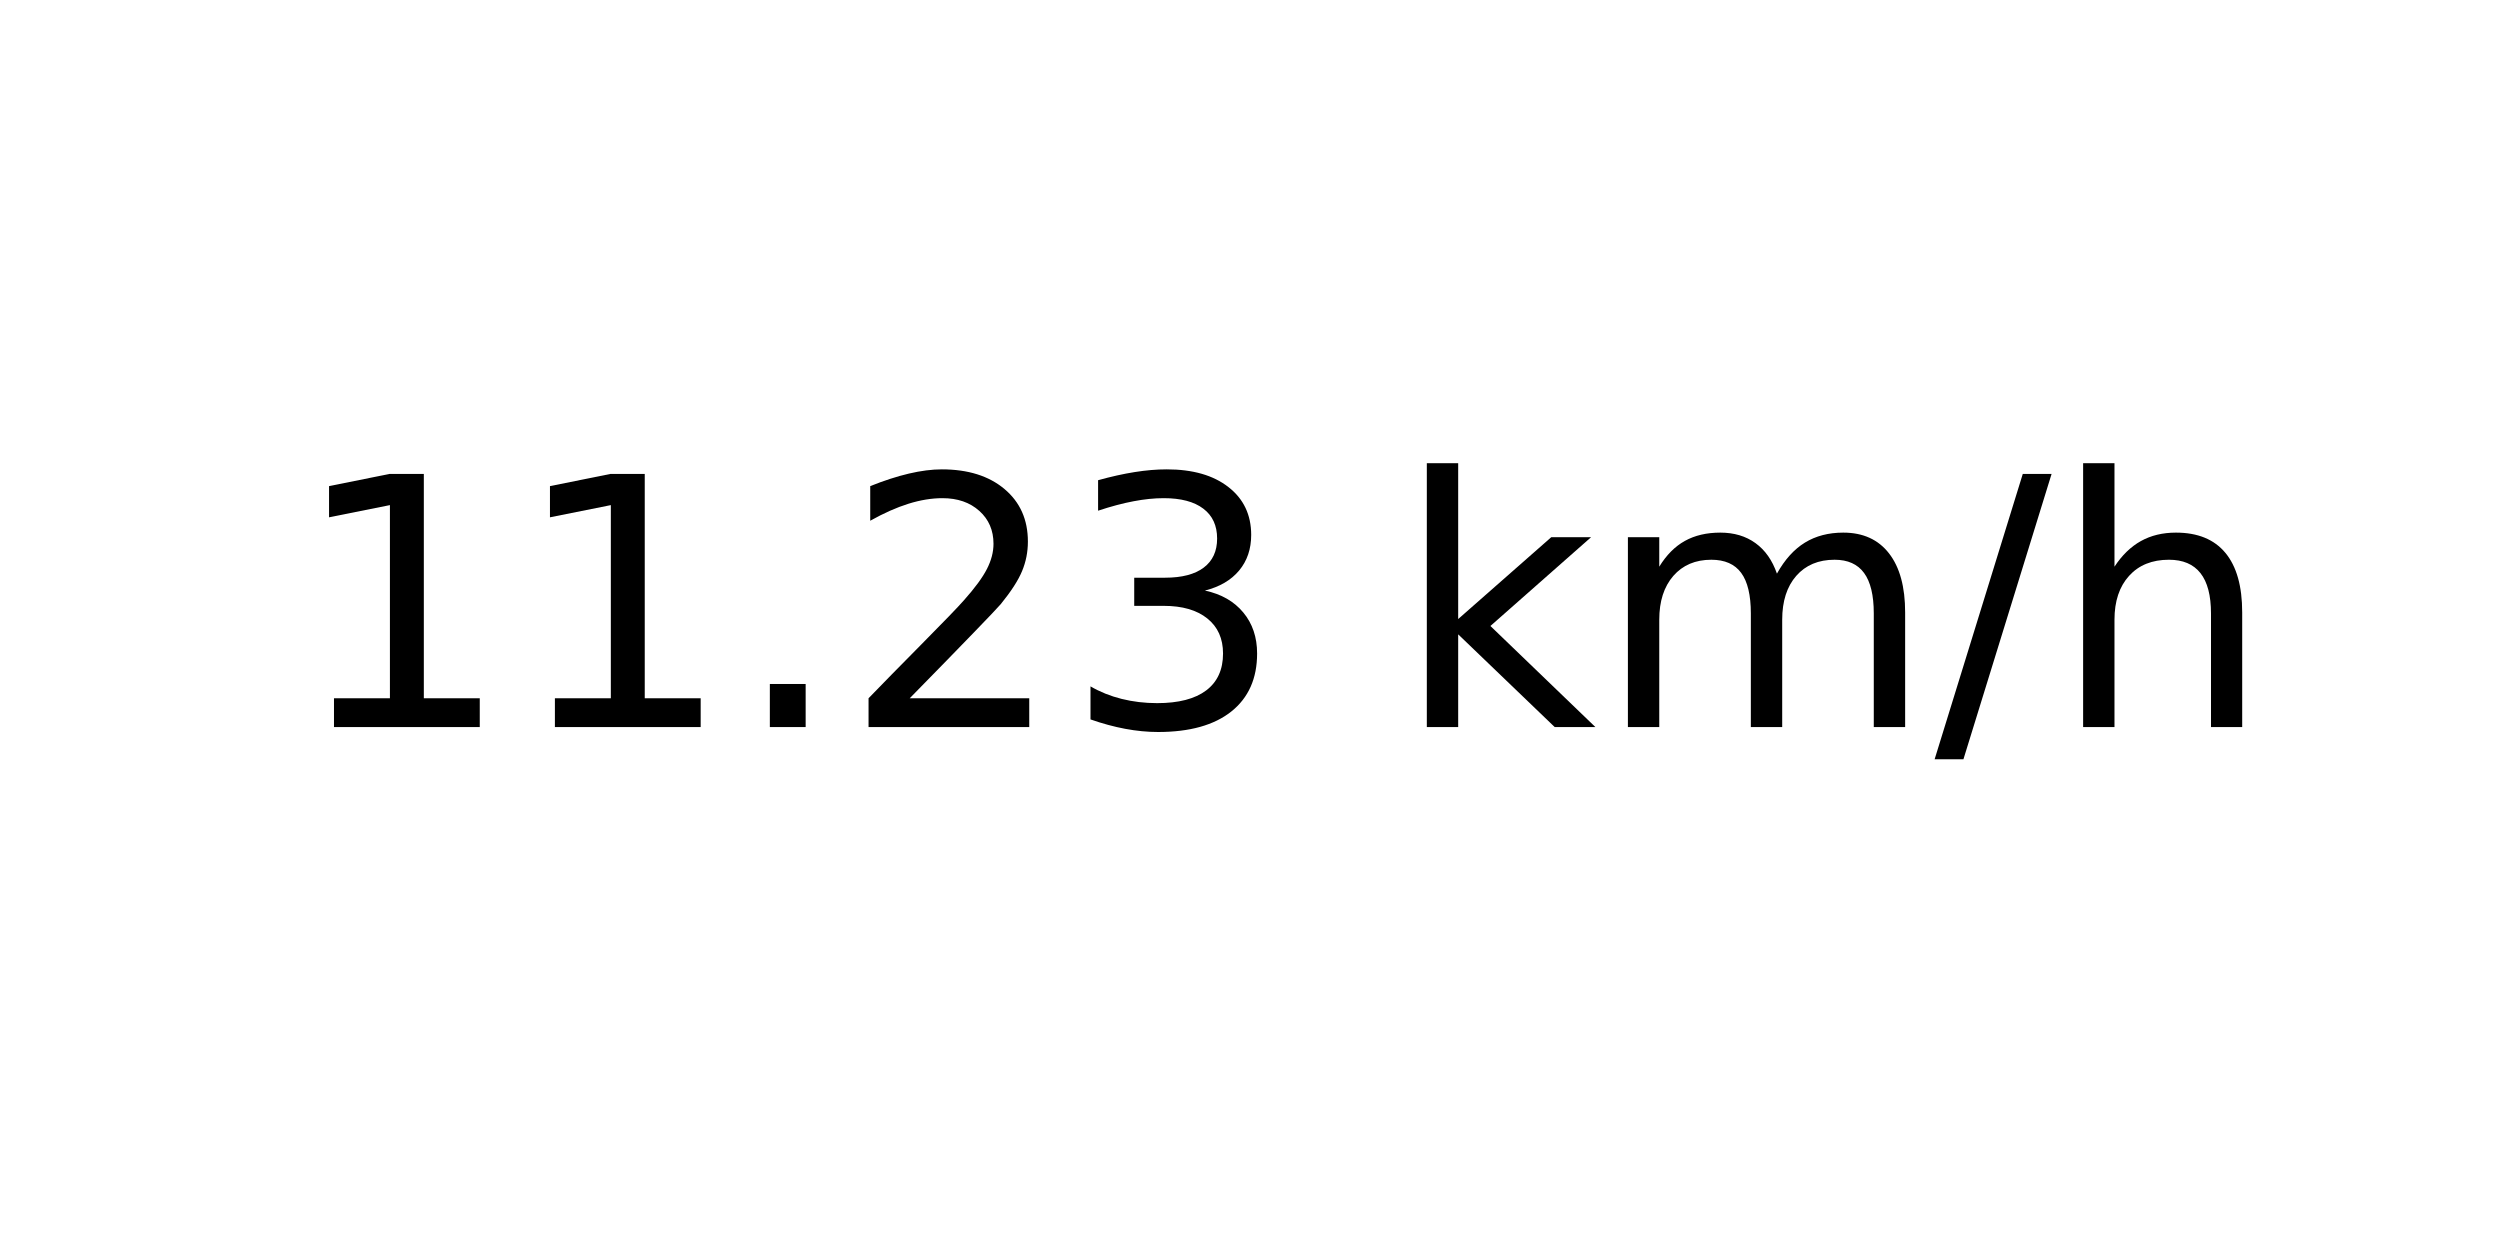
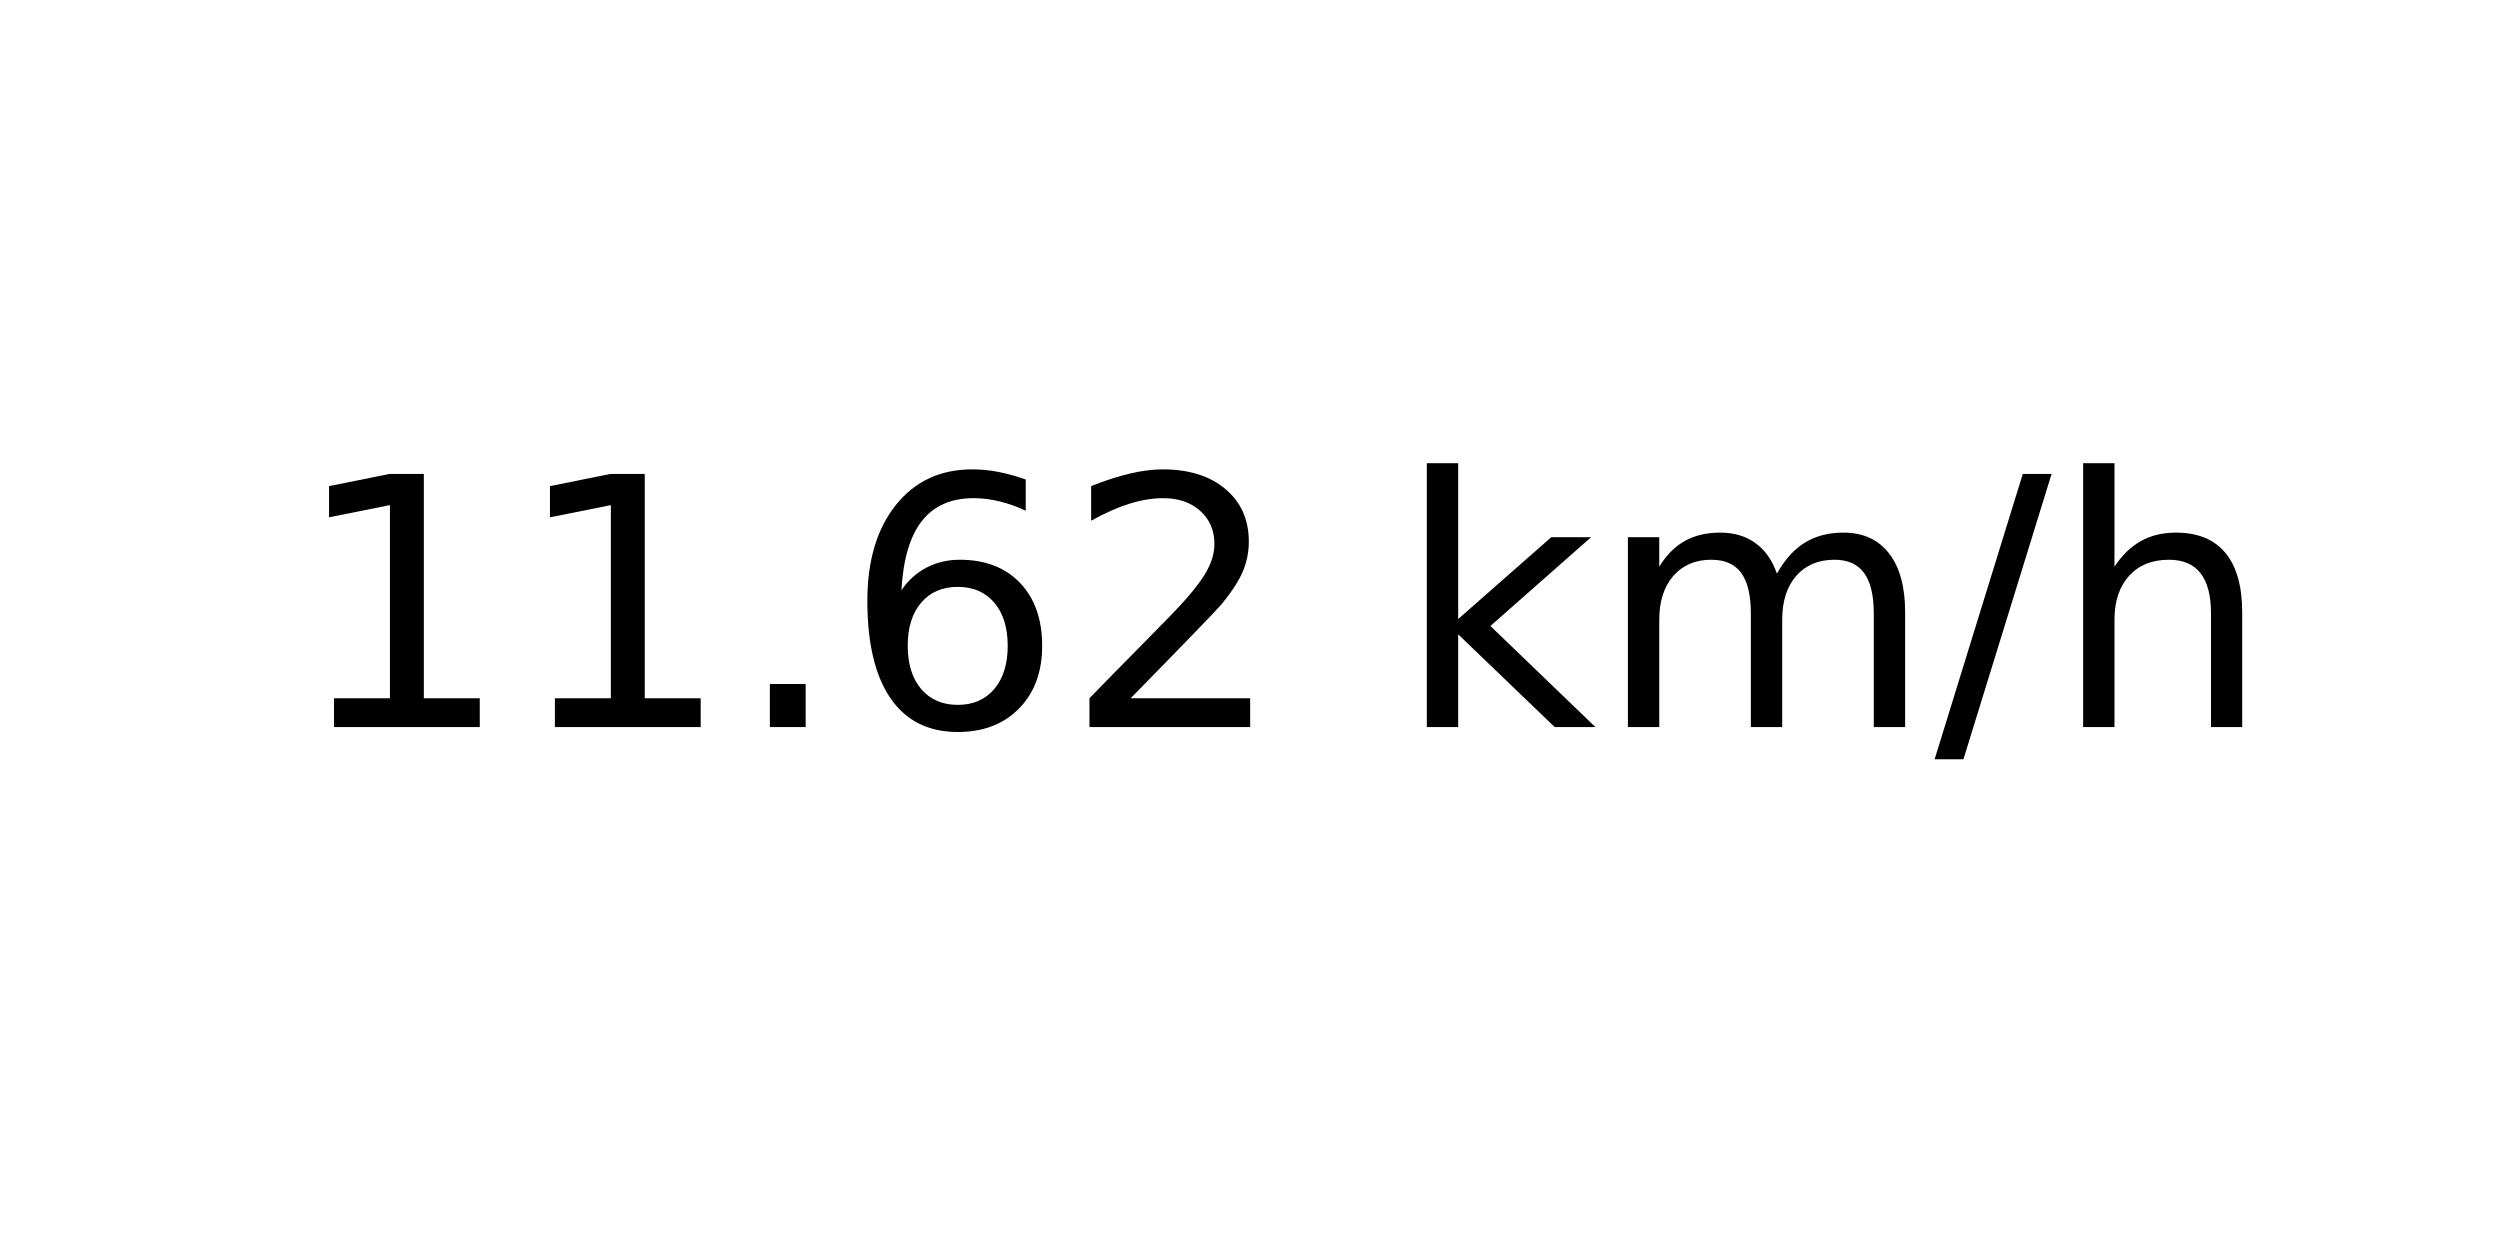
<svg xmlns="http://www.w3.org/2000/svg" xmlns:xlink="http://www.w3.org/1999/xlink" width="72pt" height="36pt" viewBox="0 0 72 36" version="1.1">
  <defs>
    <style type="text/css">*{stroke-linejoin: round; stroke-linecap: butt}</style>
  </defs>
  <g id="figure_1">
    <g id="axes_1">
      <g id="text_1">
        <g transform="translate(8.378125 20.93937) scale(0.1 -0.1)">
          <defs>
            <path id="DejaVuSans-31" d="M 794 531  L 1825 531  L 1825 4091  L 703 3866  L 703 4441  L 1819 4666  L 2450 4666  L 2450 531  L 3481 531  L 3481 0  L 794 0  L 794 531  z " transform="scale(0.015625)" />
            <path id="DejaVuSans-2e" d="M 684 794  L 1344 794  L 1344 0  L 684 0  L 684 794  z " transform="scale(0.015625)" />
+             <path id="DejaVuSans-36" d="M 2113 2584  Q 1688 2584 1439 2293  Q 1191 2003 1191 1497  Q 1191 994 1439 701  Q 1688 409 2113 409  Q 2538 409 2786 701  Q 3034 994 3034 1497  Q 3034 2003 2786 2293  Q 2538 2584 2113 2584  z M 3366 4563  L 3366 3988  Q 3128 4100 2886 4159  Q 2644 4219 2406 4219  Q 1781 4219 1451 3797  Q 1122 3375 1075 2522  Q 1259 2794 1537 2939  Q 1816 3084 2150 3084  Q 2853 3084 3261 2657  Q 3669 2231 3669 1497  Q 3669 778 3244 343  Q 2819 -91 2113 -91  Q 1303 -91 875 529  Q 447 1150 447 2328  Q 447 3434 972 4092  Q 1497 4750 2381 4750  Q 2619 4750 2861 4703  Q 3103 4656 3366 4563  z " transform="scale(0.015625)" />
            <path id="DejaVuSans-32" d="M 1228 531  L 3431 531  L 3431 0  L 469 0  L 469 531  Q 828 903 1448 1529  Q 2069 2156 2228 2338  Q 2531 2678 2651 2914  Q 2772 3150 2772 3378  Q 2772 3750 2511 3984  Q 2250 4219 1831 4219  Q 1534 4219 1204 4116  Q 875 4013 500 3803  L 500 4441  Q 881 4594 1212 4672  Q 1544 4750 1819 4750  Q 2544 4750 2975 4387  Q 3406 4025 3406 3419  Q 3406 3131 3298 2873  Q 3191 2616 2906 2266  Q 2828 2175 2409 1742  Q 1991 1309 1228 531  z " transform="scale(0.015625)" />
-             <path id="DejaVuSans-33" d="M 2597 2516  Q 3050 2419 3304 2112  Q 3559 1806 3559 1356  Q 3559 666 3084 287  Q 2609 -91 1734 -91  Q 1441 -91 1130 -33  Q 819 25 488 141  L 488 750  Q 750 597 1062 519  Q 1375 441 1716 441  Q 2309 441 2620 675  Q 2931 909 2931 1356  Q 2931 1769 2642 2001  Q 2353 2234 1838 2234  L 1294 2234  L 1294 2753  L 1863 2753  Q 2328 2753 2575 2939  Q 2822 3125 2822 3475  Q 2822 3834 2567 4026  Q 2313 4219 1838 4219  Q 1578 4219 1281 4162  Q 984 4106 628 3988  L 628 4550  Q 988 4650 1302 4700  Q 1616 4750 1894 4750  Q 2613 4750 3031 4423  Q 3450 4097 3450 3541  Q 3450 3153 3228 2886  Q 3006 2619 2597 2516  z " transform="scale(0.015625)" />
            <path id="DejaVuSans-20" transform="scale(0.015625)" />
            <path id="DejaVuSans-6b" d="M 581 4863  L 1159 4863  L 1159 1991  L 2875 3500  L 3609 3500  L 1753 1863  L 3688 0  L 2938 0  L 1159 1709  L 1159 0  L 581 0  L 581 4863  z " transform="scale(0.015625)" />
            <path id="DejaVuSans-6d" d="M 3328 2828  Q 3544 3216 3844 3400  Q 4144 3584 4550 3584  Q 5097 3584 5394 3201  Q 5691 2819 5691 2113  L 5691 0  L 5113 0  L 5113 2094  Q 5113 2597 4934 2840  Q 4756 3084 4391 3084  Q 3944 3084 3684 2787  Q 3425 2491 3425 1978  L 3425 0  L 2847 0  L 2847 2094  Q 2847 2600 2669 2842  Q 2491 3084 2119 3084  Q 1678 3084 1418 2786  Q 1159 2488 1159 1978  L 1159 0  L 581 0  L 581 3500  L 1159 3500  L 1159 2956  Q 1356 3278 1631 3431  Q 1906 3584 2284 3584  Q 2666 3584 2933 3390  Q 3200 3197 3328 2828  z " transform="scale(0.015625)" />
            <path id="DejaVuSans-2f" d="M 1625 4666  L 2156 4666  L 531 -594  L 0 -594  L 1625 4666  z " transform="scale(0.015625)" />
            <path id="DejaVuSans-68" d="M 3513 2113  L 3513 0  L 2938 0  L 2938 2094  Q 2938 2591 2744 2837  Q 2550 3084 2163 3084  Q 1697 3084 1428 2787  Q 1159 2491 1159 1978  L 1159 0  L 581 0  L 581 4863  L 1159 4863  L 1159 2956  Q 1366 3272 1645 3428  Q 1925 3584 2291 3584  Q 2894 3584 3203 3211  Q 3513 2838 3513 2113  z " transform="scale(0.015625)" />
          </defs>
          <use xlink:href="#DejaVuSans-31" />
          <use xlink:href="#DejaVuSans-31" x="63.623" />
          <use xlink:href="#DejaVuSans-2e" x="127.246" />
-           <use xlink:href="#DejaVuSans-32" x="159.033" />
-           <use xlink:href="#DejaVuSans-33" x="222.656" />
+           <use xlink:href="#DejaVuSans-36" x="159.033" />
+           <use xlink:href="#DejaVuSans-32" x="222.656" />
          <use xlink:href="#DejaVuSans-20" x="286.279" />
          <use xlink:href="#DejaVuSans-6b" x="318.066" />
          <use xlink:href="#DejaVuSans-6d" x="375.977" />
          <use xlink:href="#DejaVuSans-2f" x="473.389" />
          <use xlink:href="#DejaVuSans-68" x="507.08" />
        </g>
      </g>
    </g>
  </g>
</svg>
